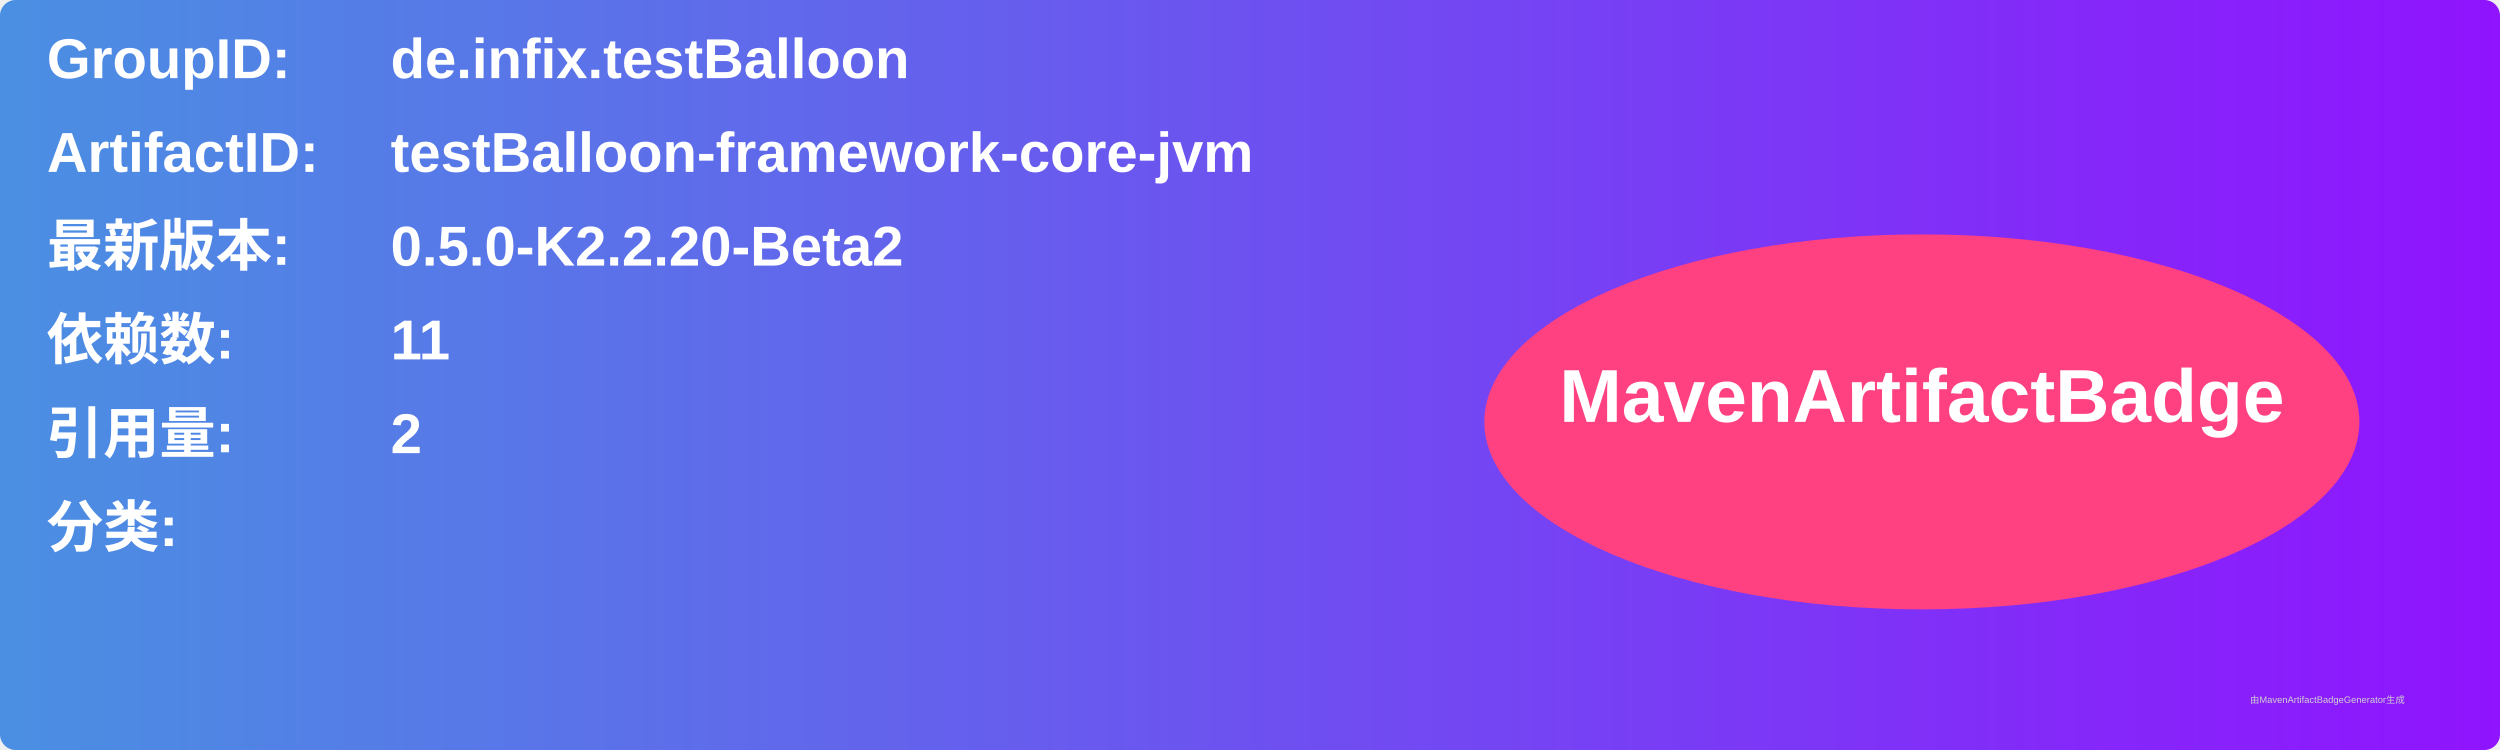
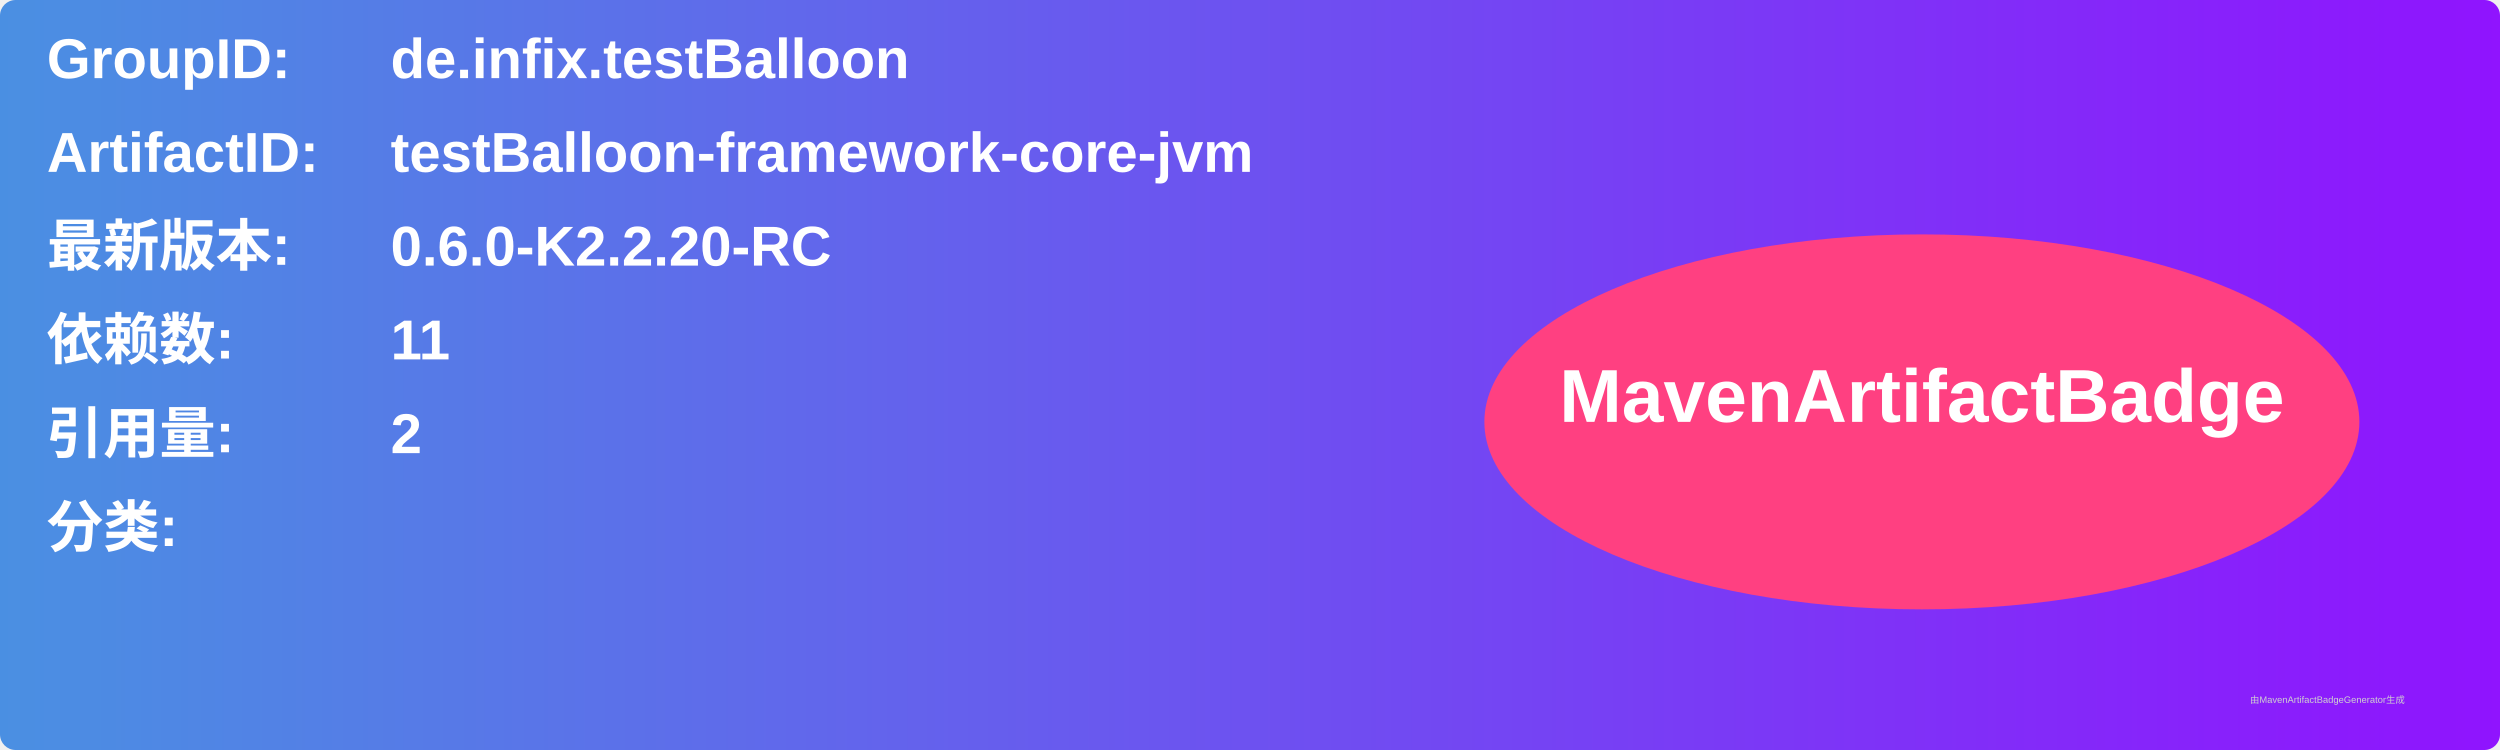
<svg xmlns="http://www.w3.org/2000/svg" width="800" height="240" viewBox="0 0 800 240">
  <linearGradient id="grad" x1="0%" y1="0%" x2="100%" y2="0%">
    <stop offset="0%" stop-color="#4a90e2" />
    <stop offset="100%" stop-color="#9013fe" />
  </linearGradient>
  <rect width="100%" height="100%" rx="5" ry="5" fill="url(#grad)" />
  <g transform="translate(15, 15)">
    <text x="0" y="10" font-family="Arial" font-size="18" fill="white" font-weight="bold" width="260">GroupID:</text>
    <text x="110" y="10" font-family="Arial" font-size="18" fill="white" font-weight="bold" width="460">de.infix.testBalloon</text>
    <text x="0" y="40" font-family="Arial" font-size="18" fill="white" font-weight="bold" width="260">ArtifactID:</text>
    <text x="110" y="40" font-family="Arial" font-size="18" fill="white" font-weight="bold" width="460">testBalloon-framework-core-jvm</text>
    <text x="0" y="70" font-family="Arial" font-size="18" fill="white" font-weight="bold">最新版本:</text>
    <text x="110" y="70" font-family="Arial" font-size="18" fill="white" font-weight="bold">
-       <tspan font-weight="bold">0.5.0-K2.2.20-Beta2</tspan>
+       <tspan font-weight="bold">0.6.0-K2.2.20-RC</tspan>
    </text>
    <text x="0" y="100" font-family="Arial" font-size="18" fill="white" font-weight="bold">依赖数: </text>
    <text x="110" y="100" font-family="Arial" font-size="18" fill="white">
      <tspan font-weight="bold">11</tspan>
    </text>
    <text x="0" y="130" font-family="Arial" font-size="18" fill="white" font-weight="bold">引用量: </text>
    <text x="110" y="130" font-family="Arial" font-size="18" fill="white">
      <tspan font-weight="bold">2</tspan>
    </text>
    <text x="0" y="160" font-family="Arial" font-size="18" fill="white" font-weight="bold">分类:</text>
    <text x="10" y="190" font-family="Arial" font-size="10" fill="white">
      <tspan font-weight="bold" />
    </text>
    <ellipse cx="600" cy="120" rx="140" ry="60" fill="#ff4081" />
    <text x="600" y="120" text-anchor="middle" font-family="Arial" font-size="24" fill="white" font-weight="bold">MavenArtifactBadge</text>
  </g>
  <text x="720" y="225" font-family="Arial" font-size="3" fill="#d0d0d0">由MavenArtifactBadgeGenerator生成</text>
</svg>
